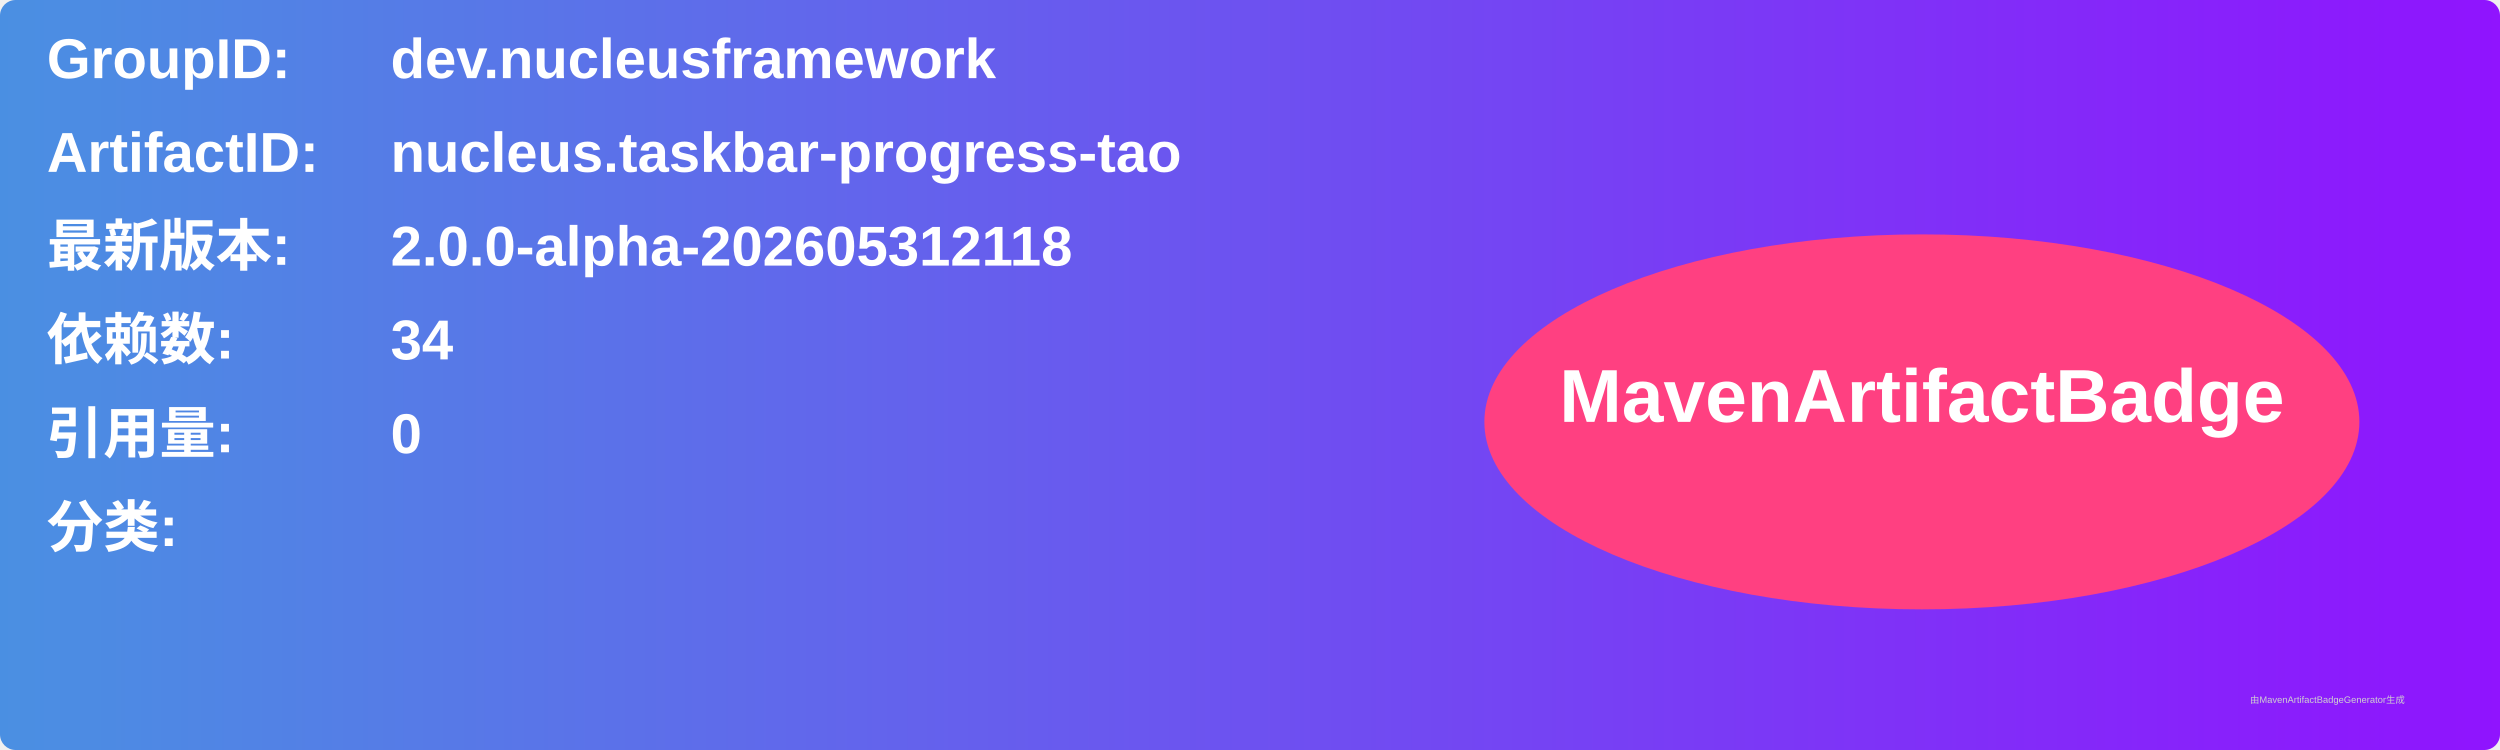
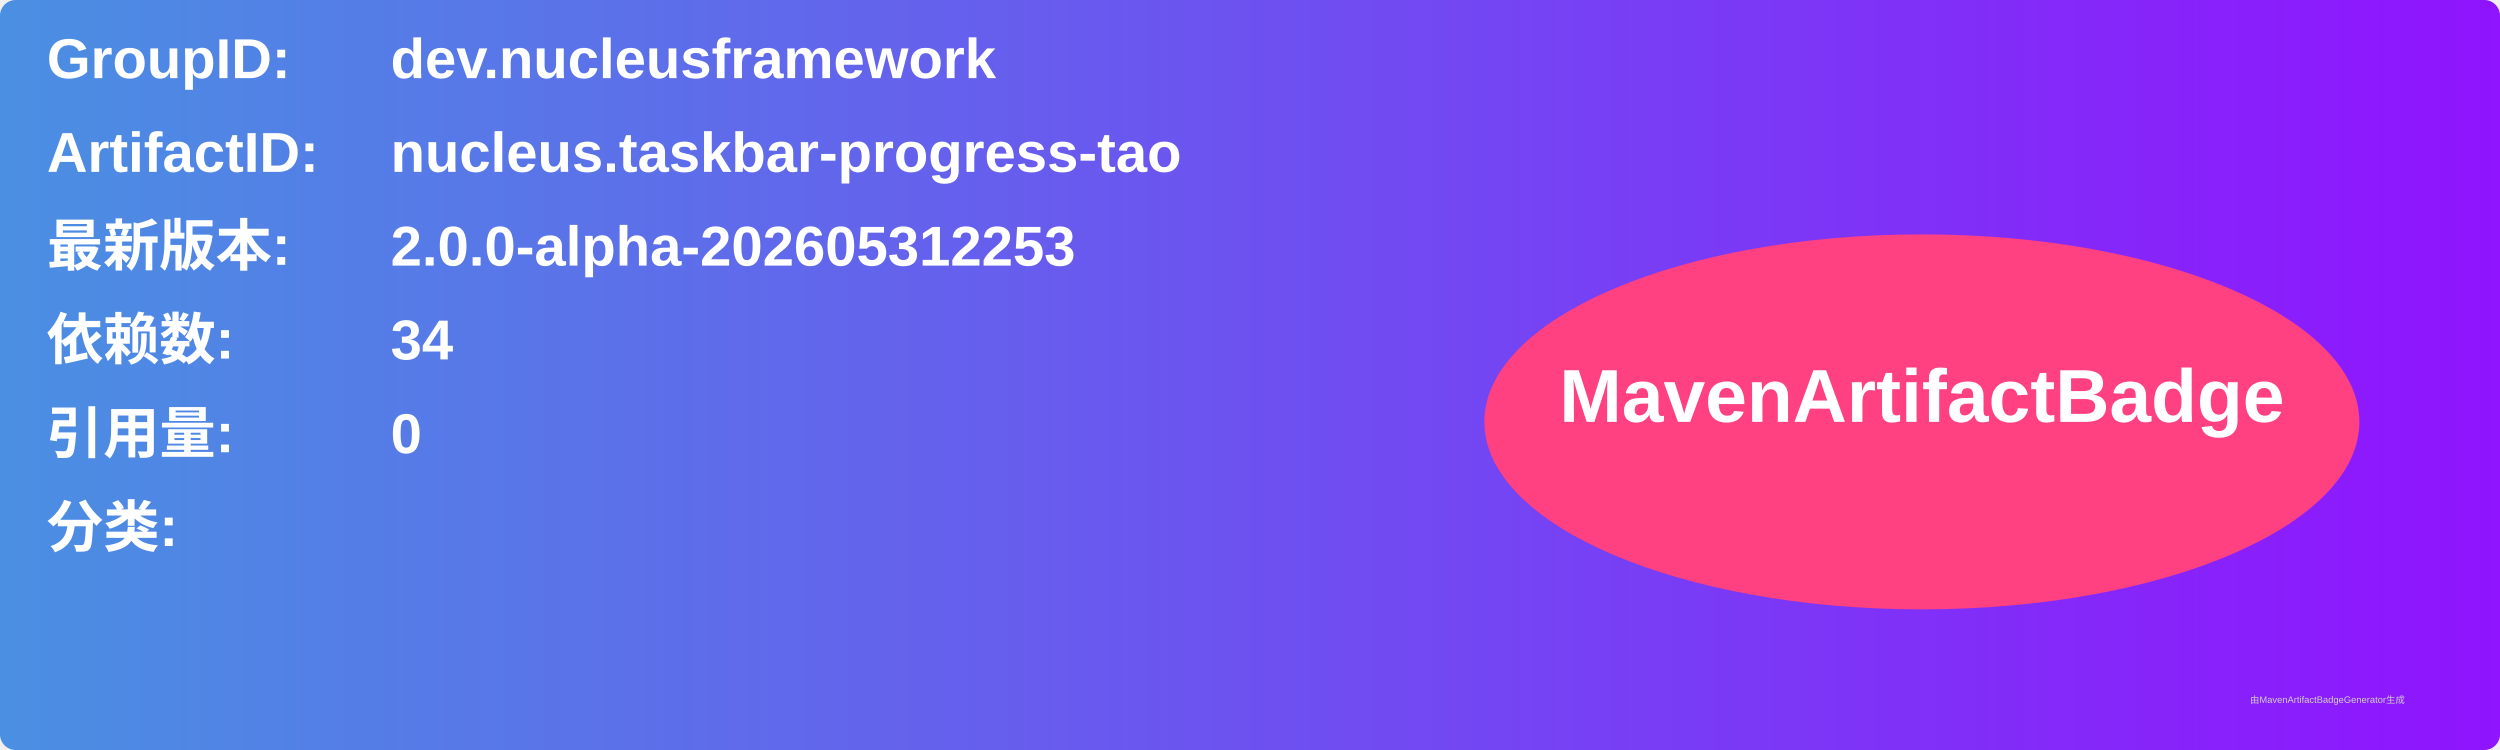
<svg xmlns="http://www.w3.org/2000/svg" width="800" height="240" viewBox="0 0 800 240">
  <linearGradient id="grad" x1="0%" y1="0%" x2="100%" y2="0%">
    <stop offset="0%" stop-color="#4a90e2" />
    <stop offset="100%" stop-color="#9013fe" />
  </linearGradient>
  <rect width="100%" height="100%" rx="5" ry="5" fill="url(#grad)" />
  <g transform="translate(15, 15)">
    <text x="0" y="10" font-family="Arial" font-size="18" fill="white" font-weight="bold" width="260">GroupID:</text>
    <text x="110" y="10" font-family="Arial" font-size="18" fill="white" font-weight="bold" width="460">dev.nucleusframework</text>
    <text x="0" y="40" font-family="Arial" font-size="18" fill="white" font-weight="bold" width="260">ArtifactID:</text>
    <text x="110" y="40" font-family="Arial" font-size="18" fill="white" font-weight="bold" width="460">nucleus.taskbar-progress-tao</text>
    <text x="0" y="70" font-family="Arial" font-size="18" fill="white" font-weight="bold">最新版本:</text>
    <text x="110" y="70" font-family="Arial" font-size="18" fill="white" font-weight="bold">
-       <tspan font-weight="bold">2.0.0-alpha-202605312118</tspan>
+       <tspan font-weight="bold">2.0.0-alpha-202605312253</tspan>
    </text>
    <text x="0" y="100" font-family="Arial" font-size="18" fill="white" font-weight="bold">依赖数: </text>
    <text x="110" y="100" font-family="Arial" font-size="18" fill="white">
      <tspan font-weight="bold">34</tspan>
    </text>
    <text x="0" y="130" font-family="Arial" font-size="18" fill="white" font-weight="bold">引用量: </text>
    <text x="110" y="130" font-family="Arial" font-size="18" fill="white">
      <tspan font-weight="bold">0</tspan>
    </text>
    <text x="0" y="160" font-family="Arial" font-size="18" fill="white" font-weight="bold">分类:</text>
    <text x="10" y="190" font-family="Arial" font-size="10" fill="white">
      <tspan font-weight="bold" />
    </text>
    <ellipse cx="600" cy="120" rx="140" ry="60" fill="#ff4081" />
    <text x="600" y="120" text-anchor="middle" font-family="Arial" font-size="24" fill="white" font-weight="bold">MavenArtifactBadge</text>
  </g>
  <text x="720" y="225" font-family="Arial" font-size="3" fill="#d0d0d0">由MavenArtifactBadgeGenerator生成</text>
</svg>
